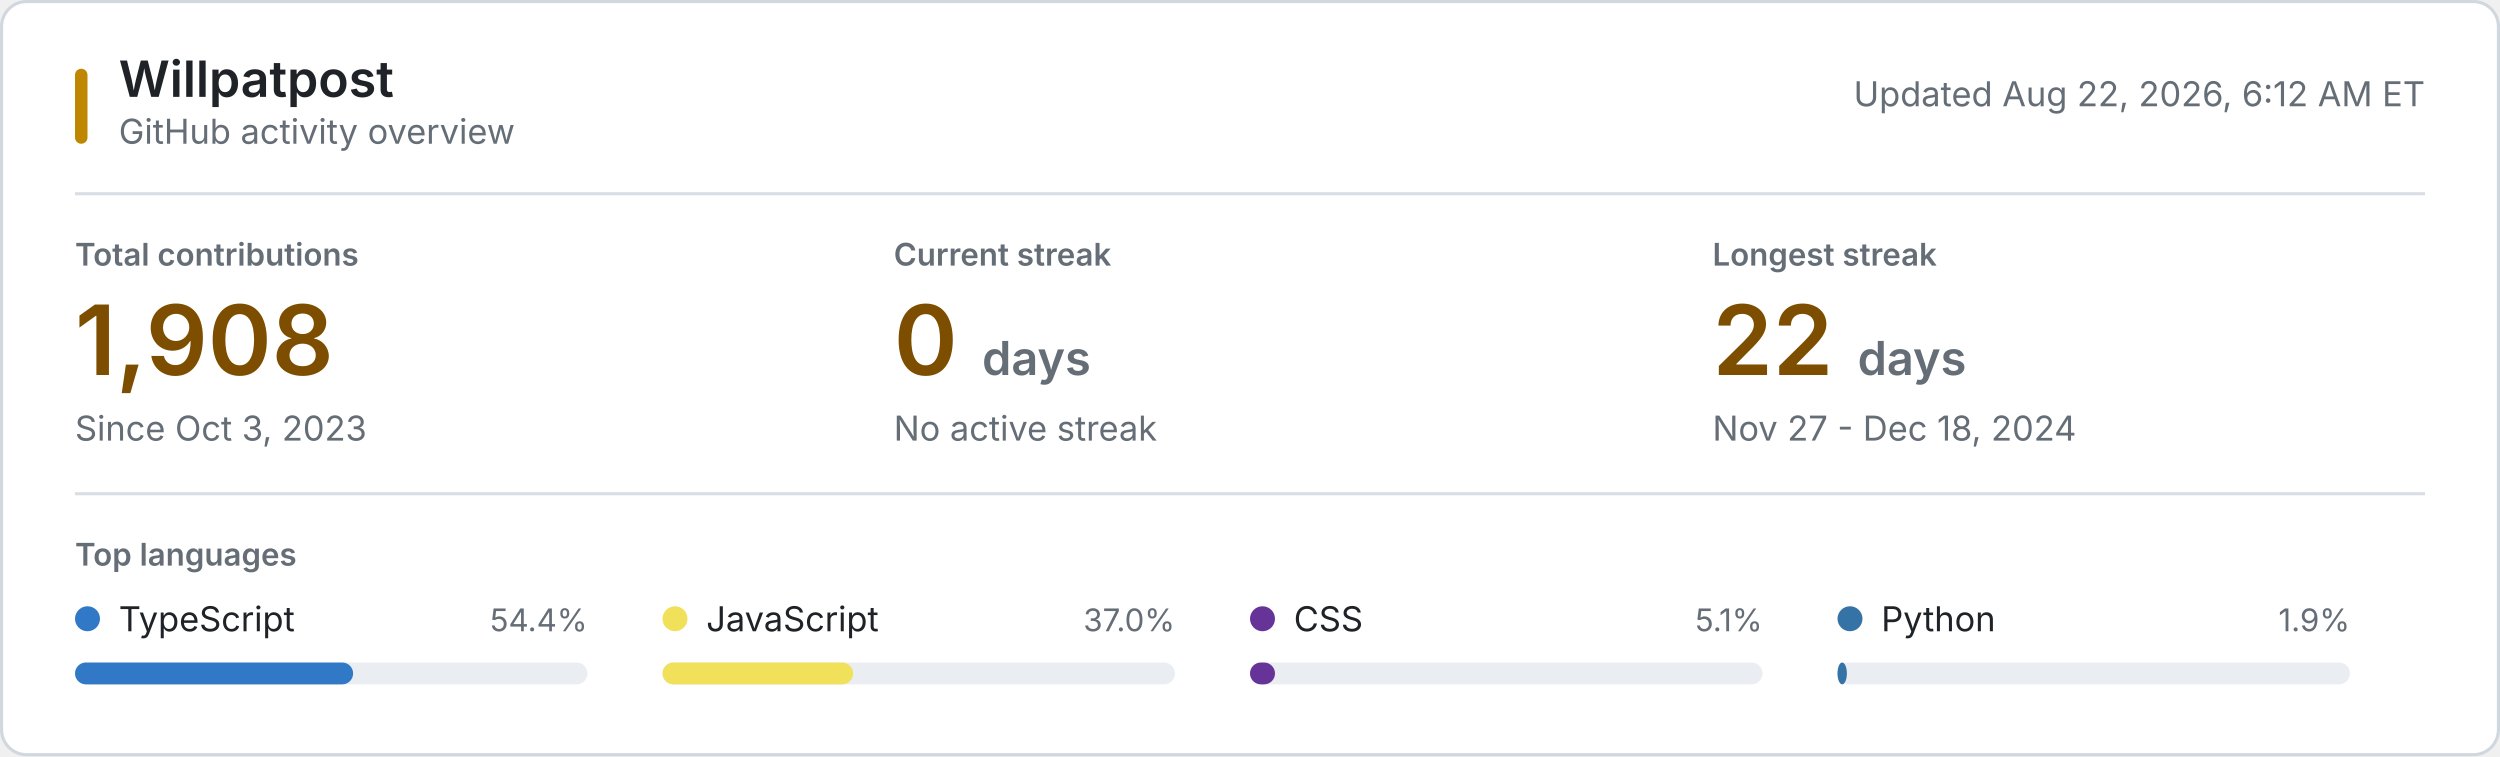
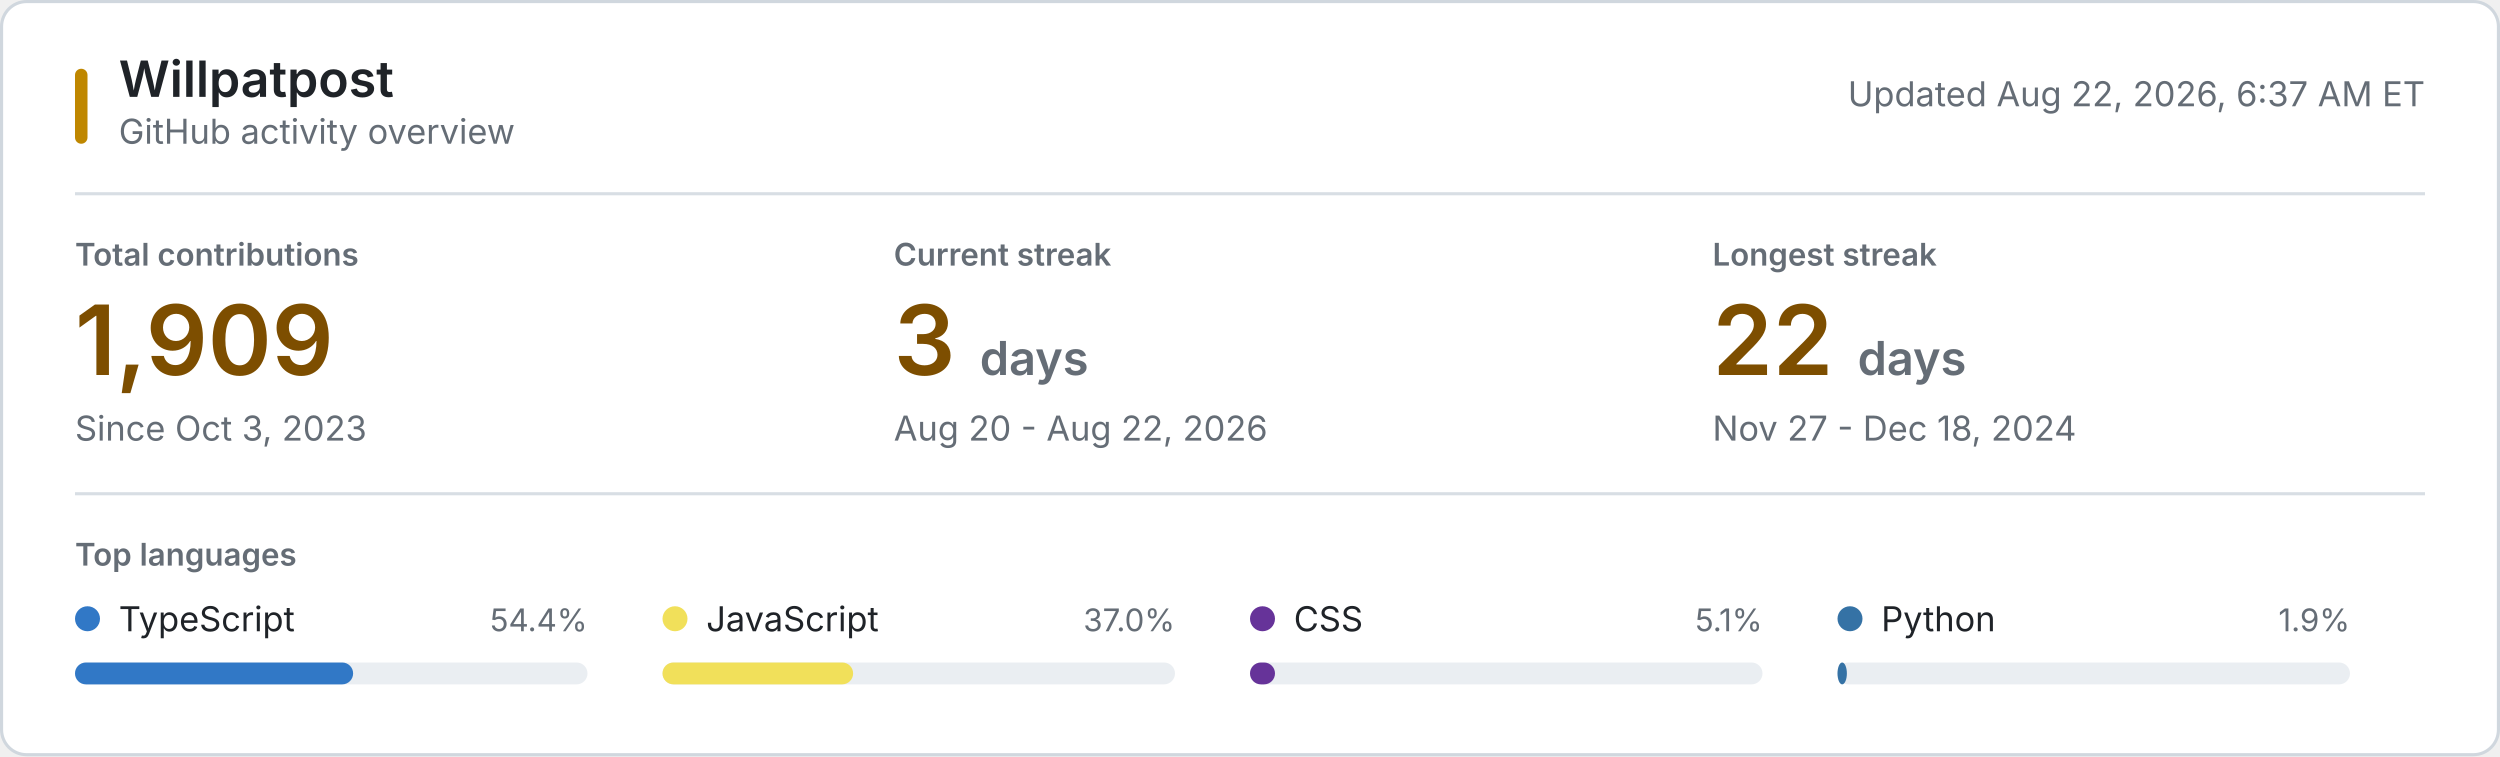
<svg xmlns="http://www.w3.org/2000/svg" style="isolation: isolate" viewBox="0 0 800 242" width="800px" height="242px" role="img" aria-labelledby="title desc">
  <style>
    @keyframes reveal {
      from { opacity: 0.2; }
      to { opacity: 1; }
    }
    .animate { animation: reveal 320ms ease-out both; }
    .background { fill: #ffffff; stroke: #d0d7de; }
    .username { font: 600 16px -apple-system, BlinkMacSystemFont, "Segoe UI", sans-serif; fill: #1f2328; }
    .subtitle, .updated { font: 11px -apple-system, BlinkMacSystemFont, "Segoe UI", sans-serif; fill: #656d76; }
    .section-label, .metric-label { font: 600 10px -apple-system, BlinkMacSystemFont, "Segoe UI", sans-serif; fill: #656d76; }
    .metric-label, .section-label { text-transform: uppercase; }
    .metric-value { font: 600 31px -apple-system, BlinkMacSystemFont, "Segoe UI", sans-serif; fill: #7d4e00; }
    .metric-unit, .metric-note { fill: #656d76; }
    .metric-note { font: 11px -apple-system, BlinkMacSystemFont, "Segoe UI", sans-serif; }
    .language-name { font: 11px -apple-system, BlinkMacSystemFont, "Segoe UI", sans-serif; fill: #1f2328; }
    .language-percent { font: 10px -apple-system, BlinkMacSystemFont, "Segoe UI", sans-serif; fill: #656d76; }
    .language-track { fill: #eaeef2; }
    .empty-state { font: 11px -apple-system, BlinkMacSystemFont, "Segoe UI", sans-serif; fill: #656d76; }
    .rule { stroke: #d8dee4; stroke-width: 1; }
    .accent { fill: #bf8700; }
    @media (prefers-color-scheme: dark) {
      .background { fill: #0d1117; stroke: #30363d; }
      .username, .language-name { fill: #f0f6fc; }
      .subtitle, .updated, .section-label, .metric-label, .metric-unit, .metric-note, .language-percent, .empty-state { fill: #8b949e; }
      .metric-value { fill: #f0c74e; }
      .language-track { fill: #21262d; }
      .rule { stroke: #21262d; }
      .accent { fill: #e3b341; }
    }
    @media (prefers-reduced-motion: reduce) {
      .animate { animation: none; }
    }
  </style>
  <rect class="background" x="0.5" y="0.5" width="799" height="241" rx="8" />
  <rect class="accent" x="24" y="22" width="4" height="24" rx="2" />
  <text class="username" x="38" y="31">Willpatpost</text>
  <text class="subtitle" x="38" y="46">GitHub activity overview</text>
-   <text class="updated" x="776" y="34" text-anchor="end">Updated Aug 22, 2026, 6:12 AM ET</text>
+   <text class="updated" x="776" y="34" text-anchor="end">Updated Aug 22, 2026, 6:37 AM ET</text>
  <line class="rule" x1="24" y1="62" x2="776" y2="62" />
  <g class="animate" style="animation-delay: 20ms">
    <text class="metric-label" x="24" y="85">Total contributions</text>
-     <text class="metric-value" x="24" y="120">1,908</text>
+     <text class="metric-value" x="24" y="120">1,909</text>
    <text class="metric-note" x="24" y="141">Since Oct 3, 2023</text>
  </g>
  <g class="animate" style="animation-delay: 55ms">
    <text class="metric-label" x="286" y="85">Current streak</text>
-     <text class="metric-value" x="286" y="120">0 <tspan class="metric-unit" font-size="15">days</tspan>
+     <text class="metric-value" x="286" y="120">3 <tspan class="metric-unit" font-size="15">days</tspan>
    </text>
-     <text class="metric-note" x="286" y="141">No active streak</text>
+     <text class="metric-note" x="286" y="141">Aug 20 - Aug 22, 2026</text>
  </g>
  <g class="animate" style="animation-delay: 90ms">
    <text class="metric-label" x="548" y="85">Longest streak</text>
    <text class="metric-value" x="548" y="120">22 <tspan class="metric-unit" font-size="15">days</tspan>
    </text>
    <text class="metric-note" x="548" y="141">Nov 27 - Dec 18, 2024</text>
  </g>
  <line class="rule" x1="24" y1="158" x2="776" y2="158" />
  <text class="section-label" x="24" y="181">Top languages</text>
  <g class="animate" style="animation-delay: 120ms">
    <circle cx="28" cy="198" r="4" fill="#3178c6" />
    <text class="language-name" x="38" y="202">TypeScript</text>
    <text class="language-percent" x="188" y="202" text-anchor="end">54.4%</text>
    <rect class="language-track" x="24" y="212" width="164" height="7" rx="3.5" />
    <rect x="24" y="212" width="89" height="7" rx="3.5" fill="#3178c6" />
  </g>
  <g class="animate" style="animation-delay: 155ms">
    <circle cx="216" cy="198" r="4" fill="#f1e05a" />
    <text class="language-name" x="226" y="202">JavaScript</text>
    <text class="language-percent" x="376" y="202" text-anchor="end">37.0%</text>
    <rect class="language-track" x="212" y="212" width="164" height="7" rx="3.5" />
    <rect x="212" y="212" width="61" height="7" rx="3.5" fill="#f1e05a" />
  </g>
  <g class="animate" style="animation-delay: 190ms">
    <circle cx="404" cy="198" r="4" fill="#663399" />
    <text class="language-name" x="414" y="202">CSS</text>
    <text class="language-percent" x="564" y="202" text-anchor="end">5.1%</text>
    <rect class="language-track" x="400" y="212" width="164" height="7" rx="3.5" />
    <rect x="400" y="212" width="8" height="7" rx="3.5" fill="#663399" />
  </g>
  <g class="animate" style="animation-delay: 225ms">
    <circle cx="592" cy="198" r="4" fill="#3572A5" />
    <text class="language-name" x="602" y="202">Python</text>
    <text class="language-percent" x="752" y="202" text-anchor="end">1.9%</text>
    <rect class="language-track" x="588" y="212" width="164" height="7" rx="3.5" />
    <rect x="588" y="212" width="3" height="7" rx="3.5" fill="#3572A5" />
  </g>
</svg>
